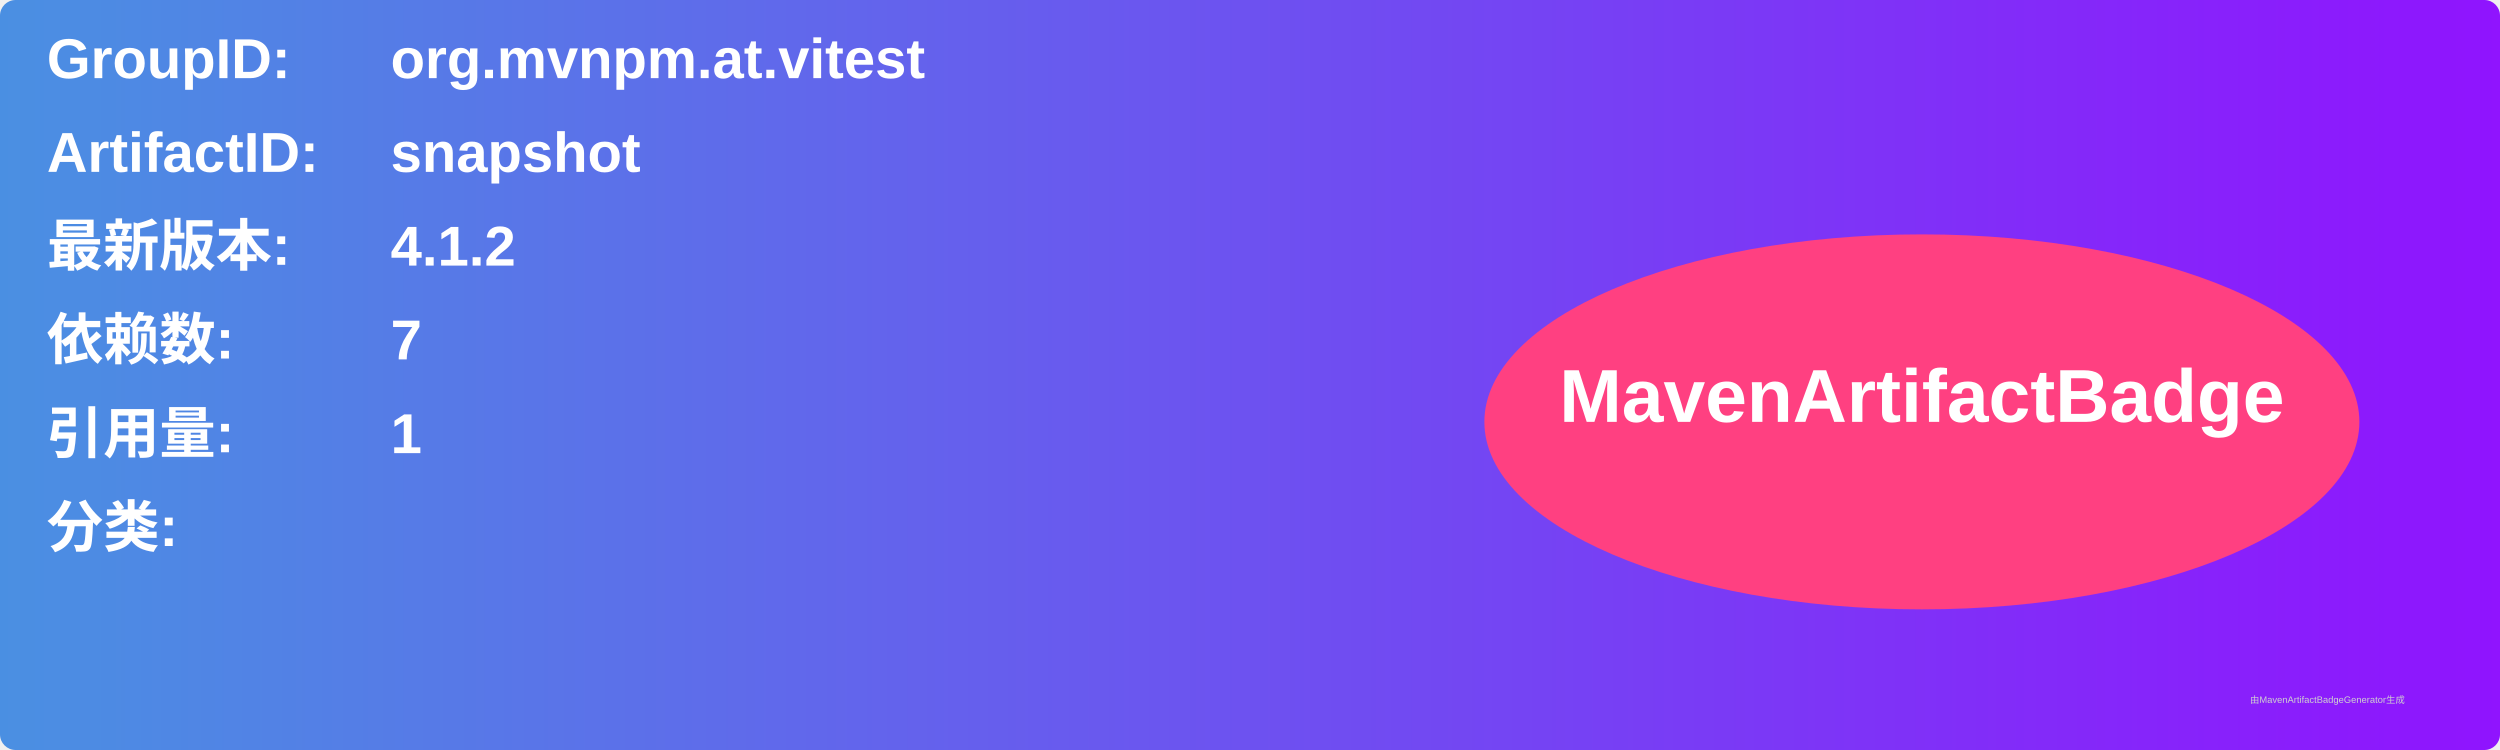
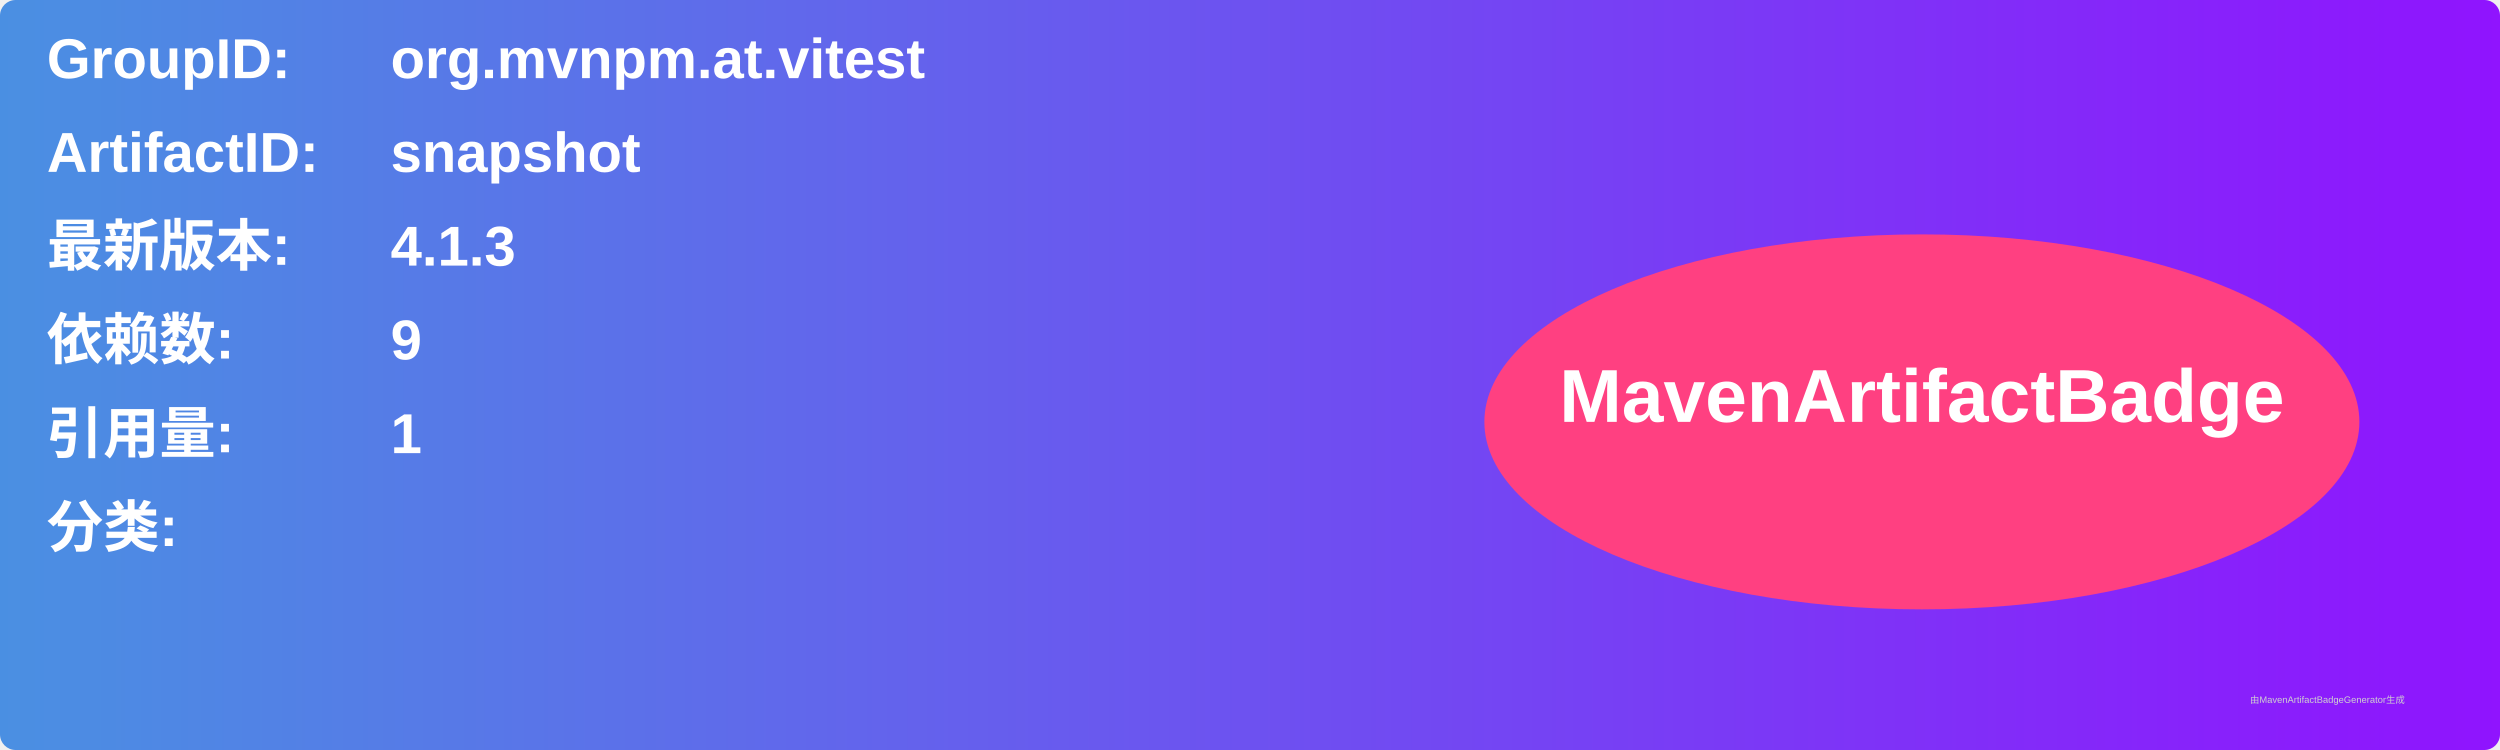
<svg xmlns="http://www.w3.org/2000/svg" width="800" height="240" viewBox="0 0 800 240">
  <linearGradient id="grad" x1="0%" y1="0%" x2="100%" y2="0%">
    <stop offset="0%" stop-color="#4a90e2" />
    <stop offset="100%" stop-color="#9013fe" />
  </linearGradient>
  <rect width="100%" height="100%" rx="5" ry="5" fill="url(#grad)" />
  <g transform="translate(15, 15)">
    <text x="0" y="10" font-family="Arial" font-size="18" fill="white" font-weight="bold" width="260">GroupID:</text>
    <text x="110" y="10" font-family="Arial" font-size="18" fill="white" font-weight="bold" width="460">org.mvnpm.at.vitest</text>
    <text x="0" y="40" font-family="Arial" font-size="18" fill="white" font-weight="bold" width="260">ArtifactID:</text>
    <text x="110" y="40" font-family="Arial" font-size="18" fill="white" font-weight="bold" width="460">snapshot</text>
    <text x="0" y="70" font-family="Arial" font-size="18" fill="white" font-weight="bold">最新版本:</text>
    <text x="110" y="70" font-family="Arial" font-size="18" fill="white" font-weight="bold">
-       <tspan font-weight="bold">4.1.2</tspan>
+       <tspan font-weight="bold">4.1.3</tspan>
    </text>
    <text x="0" y="100" font-family="Arial" font-size="18" fill="white" font-weight="bold">依赖数: </text>
    <text x="110" y="100" font-family="Arial" font-size="18" fill="white">
-       <tspan font-weight="bold">7</tspan>
+       <tspan font-weight="bold">9</tspan>
    </text>
    <text x="0" y="130" font-family="Arial" font-size="18" fill="white" font-weight="bold">引用量: </text>
    <text x="110" y="130" font-family="Arial" font-size="18" fill="white">
      <tspan font-weight="bold">1</tspan>
    </text>
    <text x="0" y="160" font-family="Arial" font-size="18" fill="white" font-weight="bold">分类:</text>
    <text x="10" y="190" font-family="Arial" font-size="10" fill="white">
      <tspan font-weight="bold" />
    </text>
    <ellipse cx="600" cy="120" rx="140" ry="60" fill="#ff4081" />
    <text x="600" y="120" text-anchor="middle" font-family="Arial" font-size="24" fill="white" font-weight="bold">MavenArtifactBadge</text>
  </g>
  <text x="720" y="225" font-family="Arial" font-size="3" fill="#d0d0d0">由MavenArtifactBadgeGenerator生成</text>
</svg>
